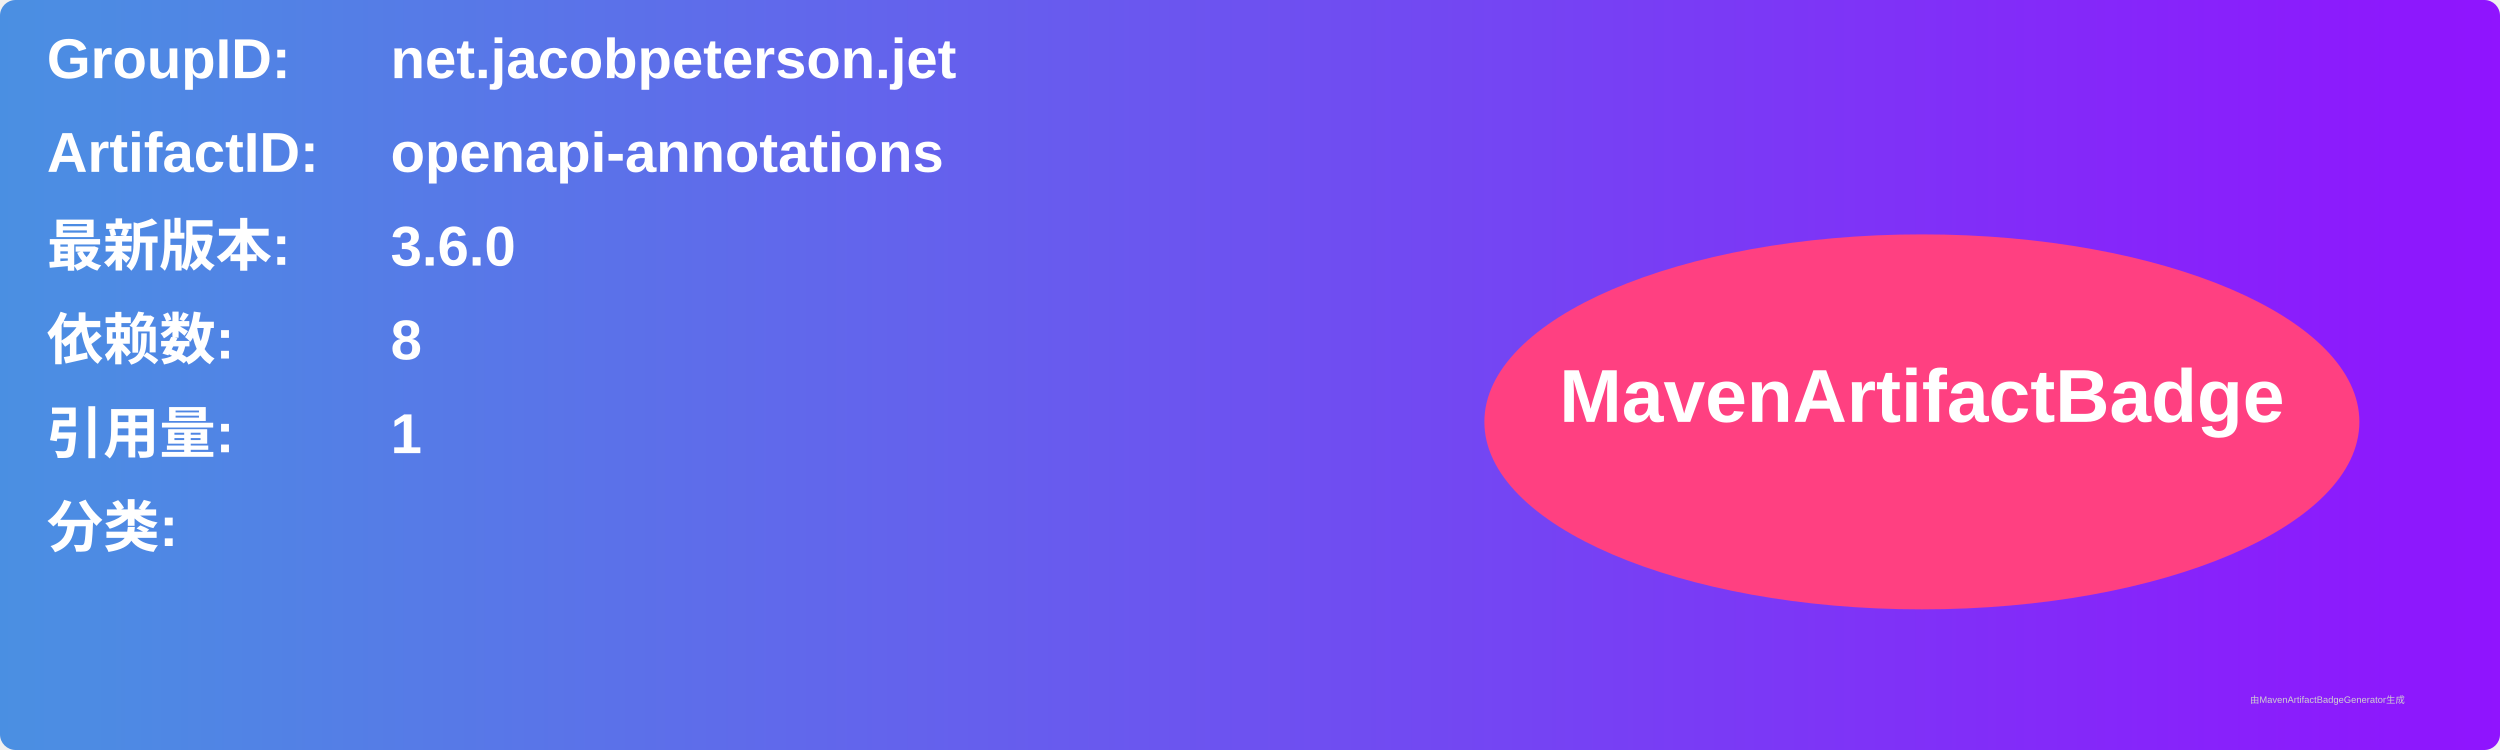
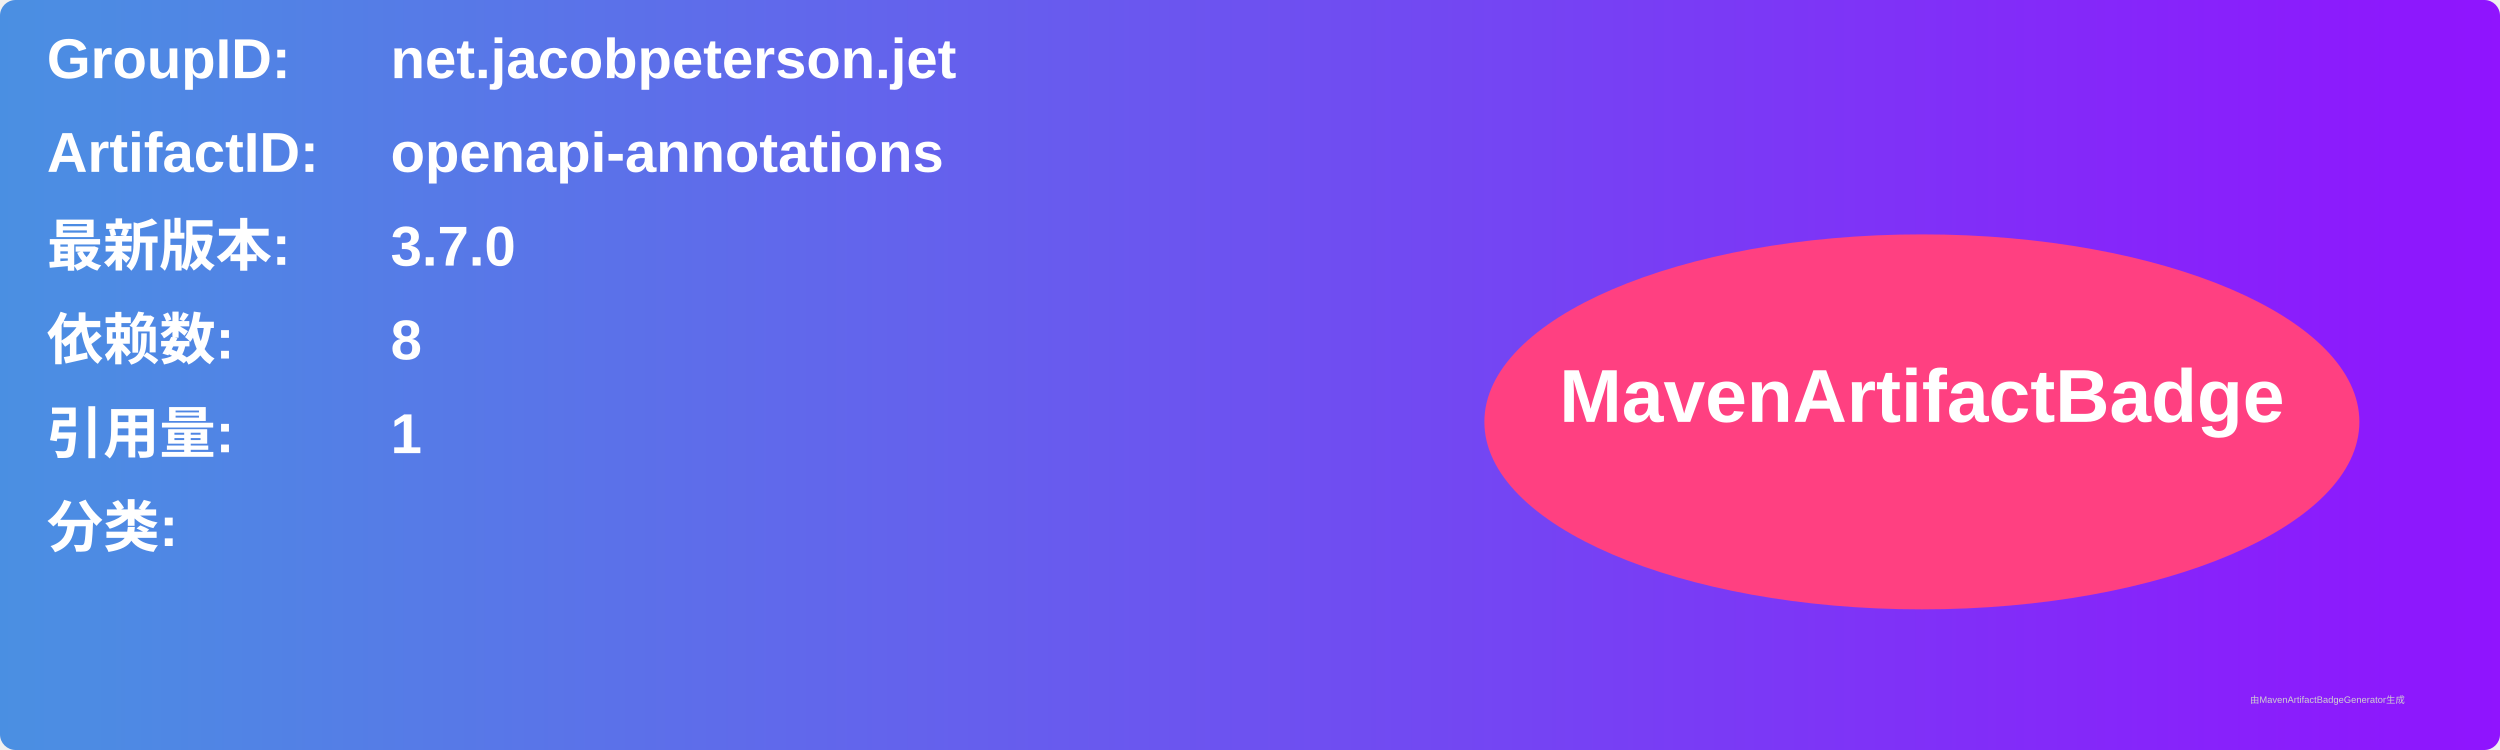
<svg xmlns="http://www.w3.org/2000/svg" width="800" height="240" viewBox="0 0 800 240">
  <linearGradient id="grad" x1="0%" y1="0%" x2="100%" y2="0%">
    <stop offset="0%" stop-color="#4a90e2" />
    <stop offset="100%" stop-color="#9013fe" />
  </linearGradient>
  <rect width="100%" height="100%" rx="5" ry="5" fill="url(#grad)" />
  <g transform="translate(15, 15)">
    <text x="0" y="10" font-family="Arial" font-size="18" fill="white" font-weight="bold" width="260">GroupID:</text>
    <text x="110" y="10" font-family="Arial" font-size="18" fill="white" font-weight="bold" width="460">net.jacobpeterson.jet</text>
    <text x="0" y="40" font-family="Arial" font-size="18" fill="white" font-weight="bold" width="260">ArtifactID:</text>
    <text x="110" y="40" font-family="Arial" font-size="18" fill="white" font-weight="bold" width="460">openapi-annotations</text>
    <text x="0" y="70" font-family="Arial" font-size="18" fill="white" font-weight="bold">最新版本:</text>
    <text x="110" y="70" font-family="Arial" font-size="18" fill="white" font-weight="bold">
-       <tspan font-weight="bold">3.6.0</tspan>
+       <tspan font-weight="bold">3.7.0</tspan>
    </text>
    <text x="0" y="100" font-family="Arial" font-size="18" fill="white" font-weight="bold">依赖数: </text>
    <text x="110" y="100" font-family="Arial" font-size="18" fill="white">
      <tspan font-weight="bold">8</tspan>
    </text>
    <text x="0" y="130" font-family="Arial" font-size="18" fill="white" font-weight="bold">引用量: </text>
    <text x="110" y="130" font-family="Arial" font-size="18" fill="white">
      <tspan font-weight="bold">1</tspan>
    </text>
    <text x="0" y="160" font-family="Arial" font-size="18" fill="white" font-weight="bold">分类:</text>
    <text x="10" y="190" font-family="Arial" font-size="10" fill="white">
      <tspan font-weight="bold" />
    </text>
    <ellipse cx="600" cy="120" rx="140" ry="60" fill="#ff4081" />
    <text x="600" y="120" text-anchor="middle" font-family="Arial" font-size="24" fill="white" font-weight="bold">MavenArtifactBadge</text>
  </g>
  <text x="720" y="225" font-family="Arial" font-size="3" fill="#d0d0d0">由MavenArtifactBadgeGenerator生成</text>
</svg>
